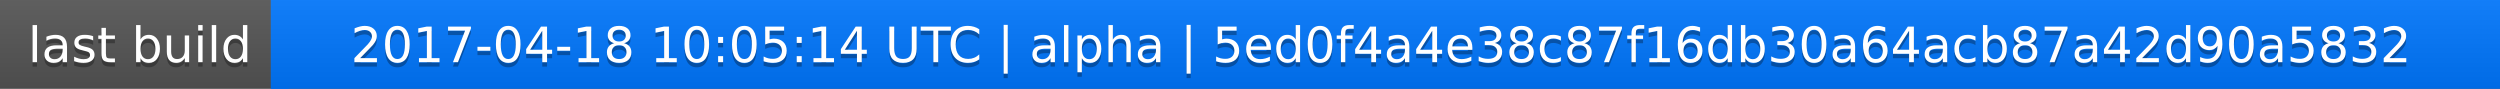
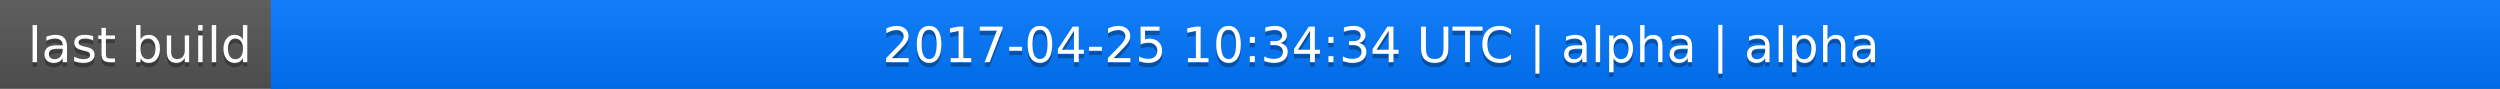
<svg xmlns="http://www.w3.org/2000/svg" width="563" height="20">
  <linearGradient id="a" x2="0" y2="100%">
    <stop offset="0" stop-color="#bbb" stop-opacity=".1" />
    <stop offset="1" stop-opacity=".1" />
  </linearGradient>
  <rect rx="0" width="563" height="20" fill="#555" />
  <rect rx="0" x="61" width="502" height="20" fill="#07f" />
  <path fill="#07f" d="M61 0h4v20h-4z" />
  <rect rx="0" width="563" height="20" fill="url(#a)" />
  <g fill="#fff" text-anchor="middle" font-family="DejaVu Sans,Verdana,Geneva,sans-serif" font-size="11">
    <text x="31.5" y="15" fill="#010101" fill-opacity=".3">last build</text>
    <text x="31.5" y="14">last build</text>
-     <text x="311" y="15" fill="#010101" fill-opacity=".3">2017-04-18 10:05:14 UTC | alpha | 5ed0f4a4e38c87f16db30a64acb87a42d90a5832</text>
-     <text x="311" y="14">2017-04-18 10:05:14 UTC | alpha | 5ed0f4a4e38c87f16db30a64acb87a42d90a5832</text>
+     <text x="311" y="15" fill="#010101" fill-opacity=".3">2017-04-25 10:34:34 UTC | alpha | alpha</text>
+     <text x="311" y="14">2017-04-25 10:34:34 UTC | alpha | alpha</text>
  </g>
</svg>
